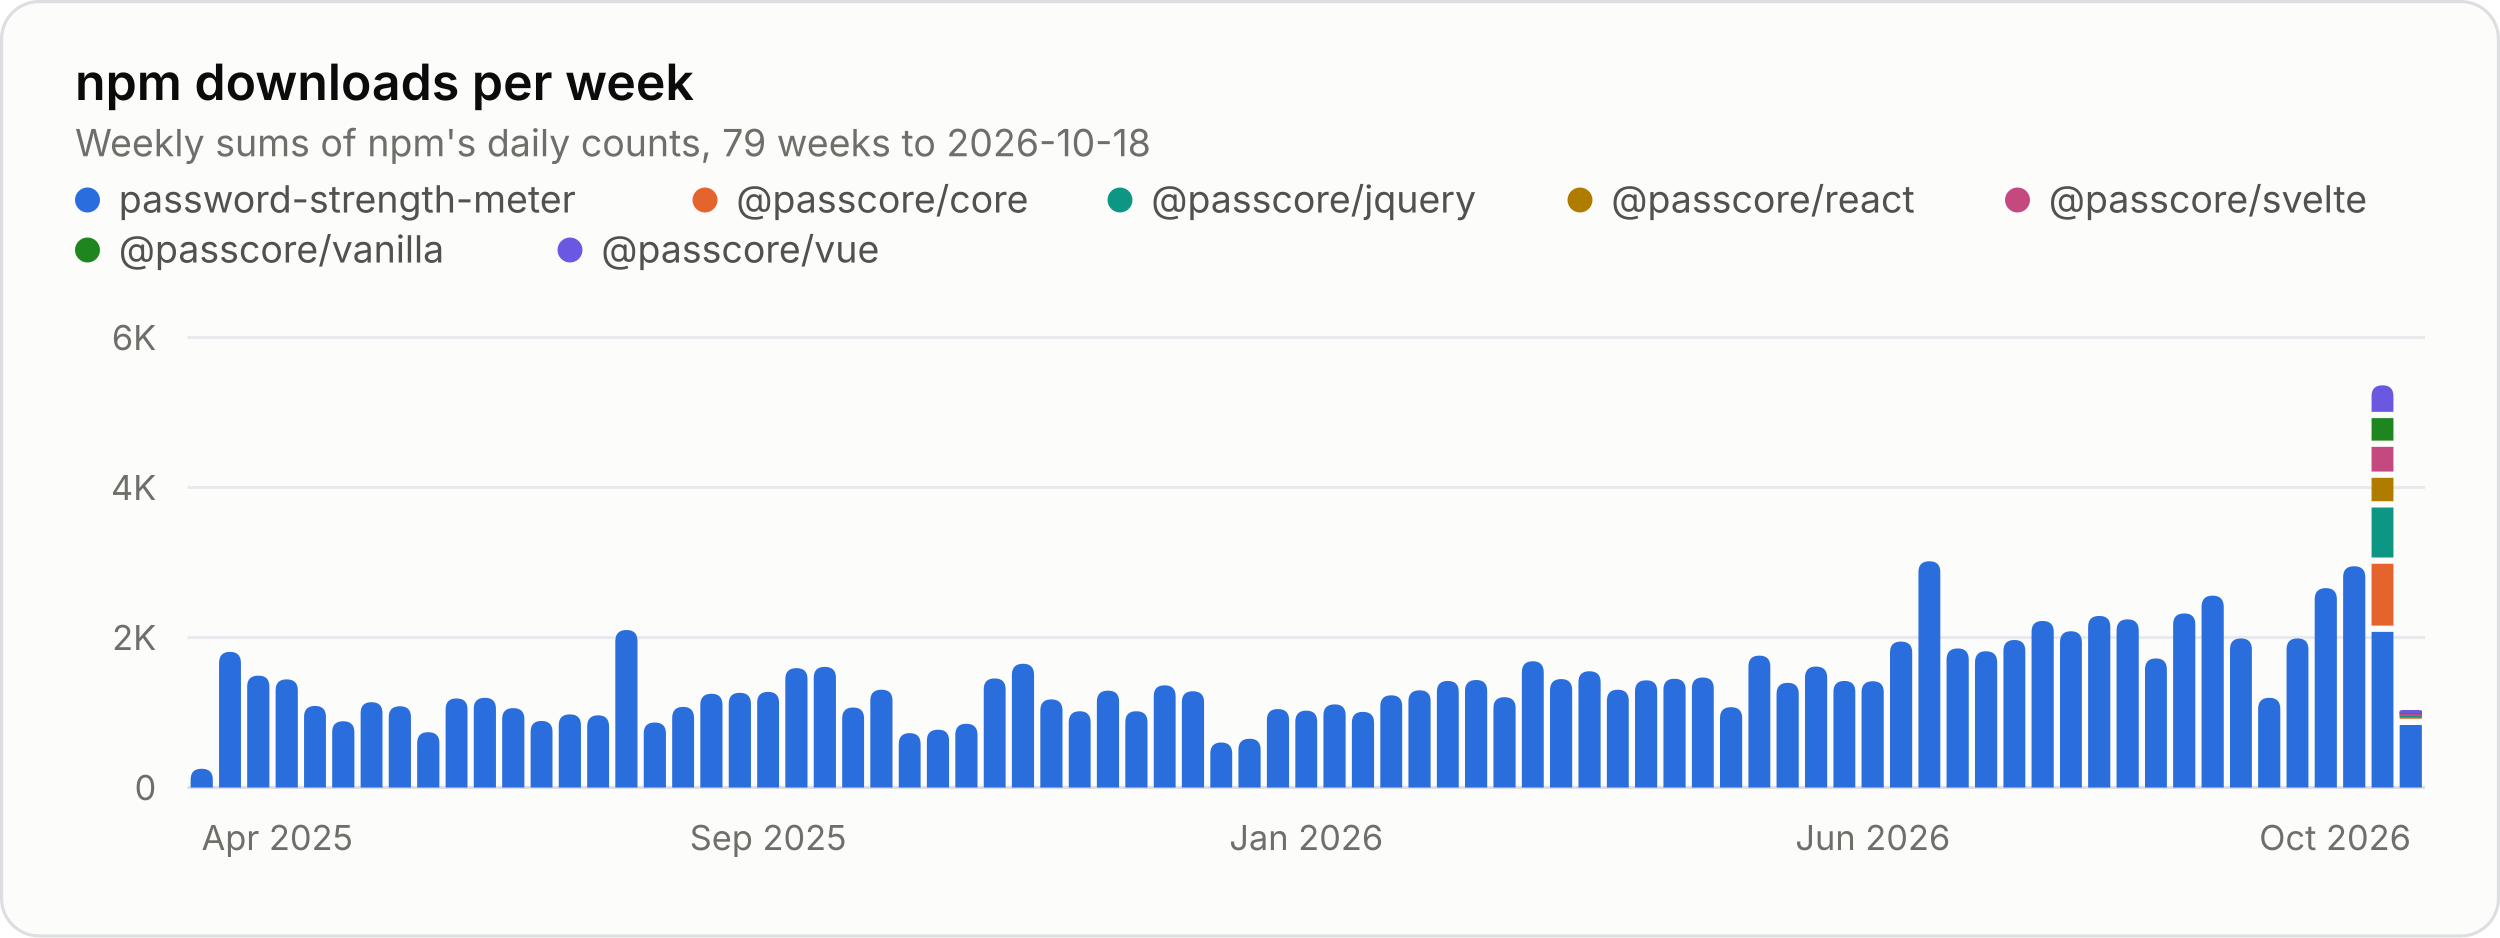
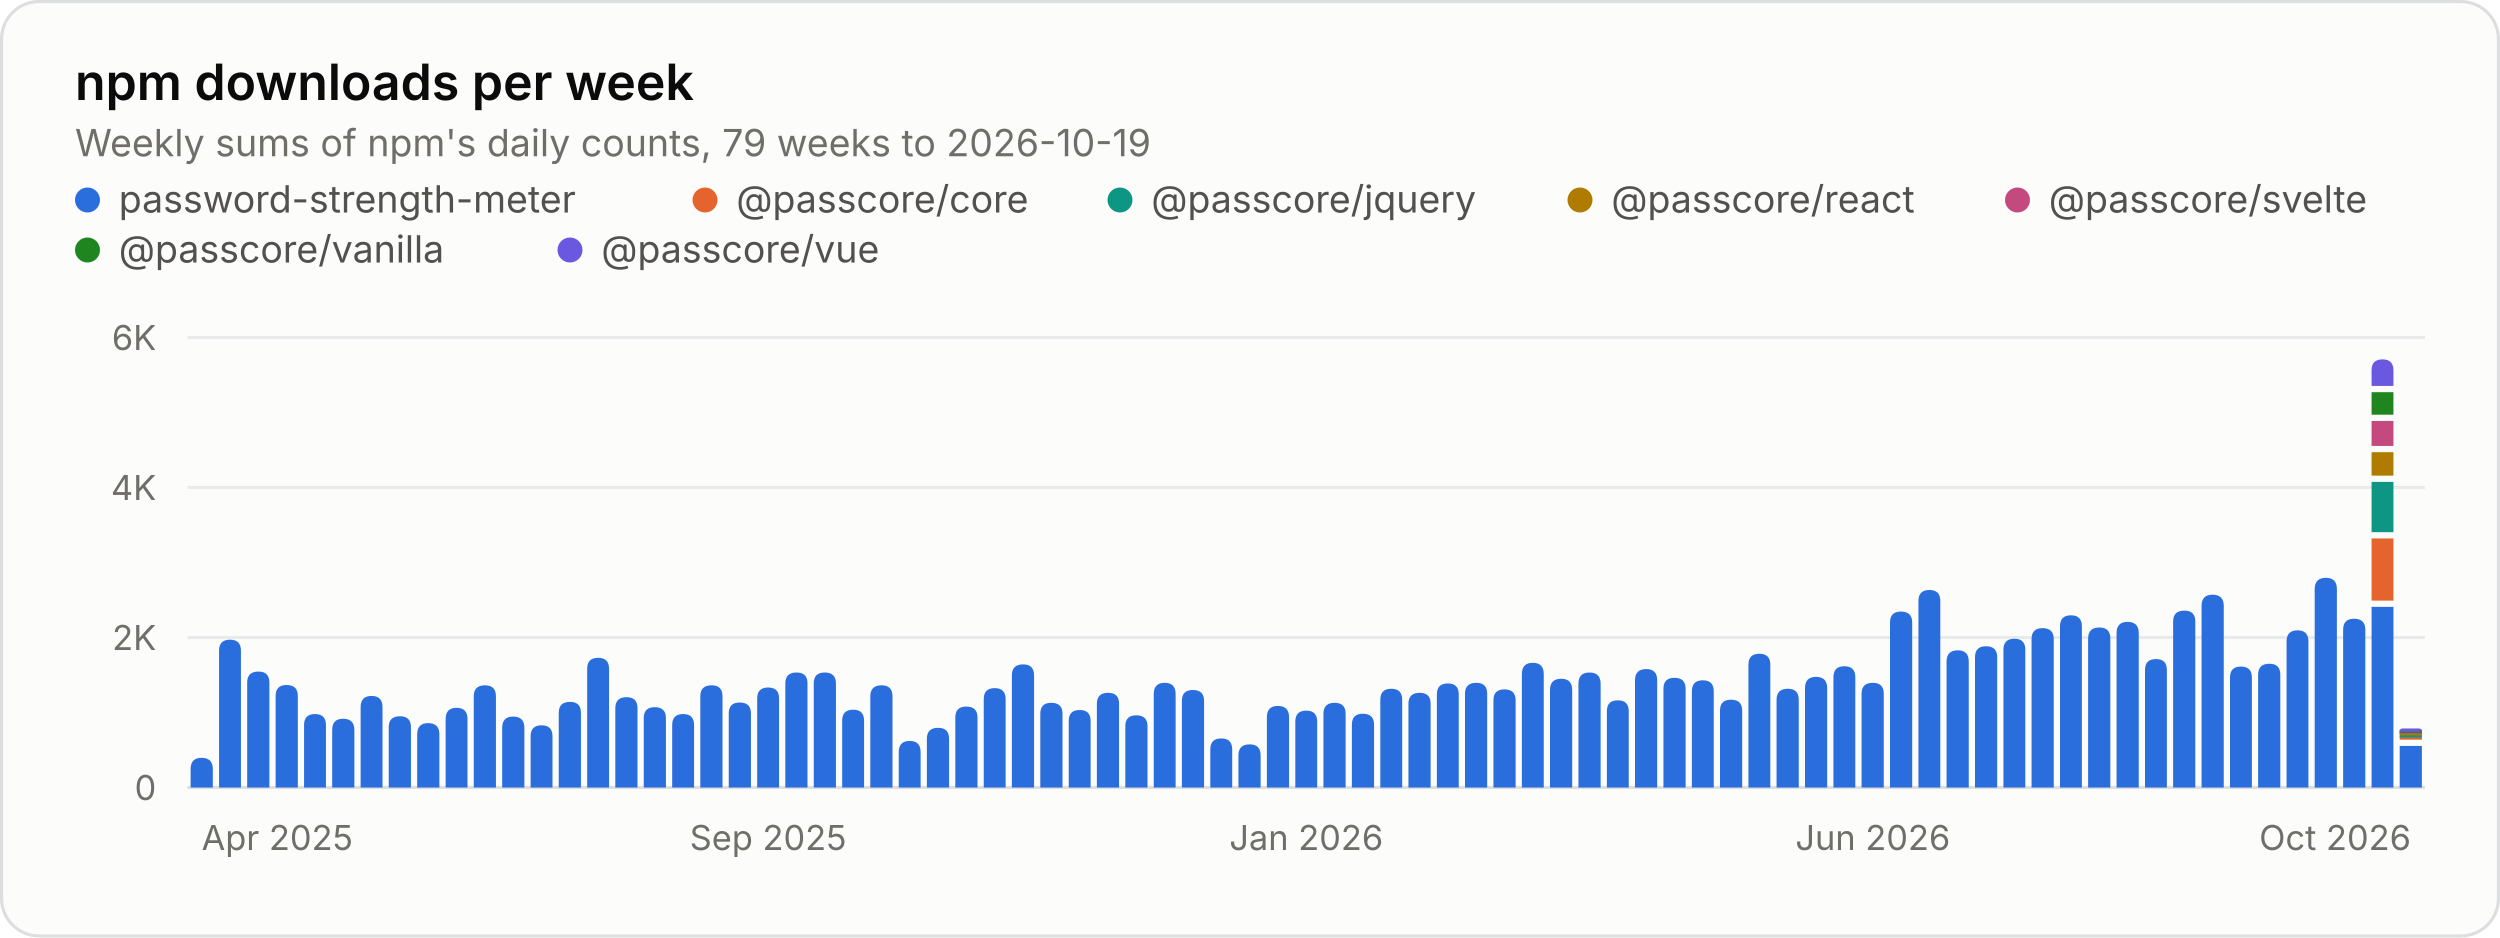
<svg xmlns="http://www.w3.org/2000/svg" width="800" height="300" viewBox="0 0 800 300" role="img" aria-labelledby="title desc">
  <rect x="0.5" y="0.5" width="799" height="299" rx="12" fill="#fcfcfb" stroke="#dcdedf" />
  <g font-family="&quot;IBM Plex Sans&quot;, system-ui, -apple-system, &quot;Segoe UI&quot;, sans-serif" font-size="11" fill="#52514e" style="font-variant-numeric:tabular-nums">
    <text x="24" y="32" fill="#0b0b0b" font-size="16" font-weight="600">npm downloads per week</text>
-     <text x="24.0" y="50.0" fill="#6f6e69" font-size="12">Weekly sums of npm's daily counts, 79 weeks to 2026-10-18</text>
+     <text x="24.0" y="50.0" fill="#6f6e69" font-size="12">Weekly sums of npm's daily counts, 79 weeks to 2026-10-19</text>
    <circle cx="28" cy="64" r="4" fill="#2a6ddc" />
    <text x="38.0" y="68.0" fill="#52514e" font-size="12">password-strength-meter</text>
    <circle cx="225.6" cy="64" r="4" fill="#e5642e" />
    <text x="235.6" y="68.0" fill="#52514e" font-size="12">@passcore/core</text>
    <circle cx="358.4" cy="64" r="4" fill="#0d9683" />
    <text x="368.4" y="68.0" fill="#52514e" font-size="12">@passcore/jquery</text>
    <circle cx="505.6" cy="64" r="4" fill="#b07c00" />
    <text x="515.6" y="68.0" fill="#52514e" font-size="12">@passcore/react</text>
    <circle cx="645.6" cy="64" r="4" fill="#c4497e" />
    <text x="655.6" y="68.0" fill="#52514e" font-size="12">@passcore/svelte</text>
    <circle cx="28" cy="80" r="4" fill="#1f861f" />
    <text x="38.0" y="84.0" fill="#52514e" font-size="12">@passcore/vanilla</text>
    <circle cx="182.4" cy="80" r="4" fill="#6b58e0" />
    <text x="192.4" y="84.0" fill="#52514e" font-size="12">@passcore/vue</text>
    <line x1="60.0" x2="776.0" y1="252.0" y2="252.0" stroke="#dcdedf" />
    <text x="50.0" y="256.0" fill="#6f6e69" text-anchor="end">0</text>
    <line x1="60.0" x2="776.0" y1="204.0" y2="204.0" stroke="#e8eaeb" />
    <text x="50.0" y="208.0" fill="#6f6e69" text-anchor="end">2K</text>
    <line x1="60.0" x2="776.0" y1="156.0" y2="156.0" stroke="#e8eaeb" />
    <text x="50.0" y="160.0" fill="#6f6e69" text-anchor="end">4K</text>
    <line x1="60.0" x2="776.0" y1="108.0" y2="108.0" stroke="#e8eaeb" />
    <text x="50.0" y="112.0" fill="#6f6e69" text-anchor="end">6K</text>
    <text x="64.5" y="272.0" fill="#6f6e69">Apr 2025</text>
    <text x="245.8" y="272.0" fill="#6f6e69" text-anchor="middle">Sep 2025</text>
    <text x="418.0" y="272.0" fill="#6f6e69" text-anchor="middle">Jan 2026</text>
    <text x="599.3" y="272.0" fill="#6f6e69" text-anchor="middle">Jun 2026</text>
    <text x="771.5" y="272.0" fill="#6f6e69" text-anchor="end">Oct 2026</text>
-     <path d="M61.0 252.0V249.5Q61.0 246.0 64.5 246.0H64.5Q68.1 246.0 68.1 249.5V252.0ZM70.1 252.0V212.2Q70.1 208.6 73.6 208.6H73.6Q77.1 208.6 77.1 212.2V252.0ZM79.1 252.0V219.7Q79.1 216.2 82.7 216.2H82.7Q86.2 216.2 86.2 219.7V252.0ZM88.2 252.0V220.9Q88.2 217.4 91.7 217.4H91.7Q95.3 217.4 95.3 220.9V252.0ZM97.3 252.0V229.4Q97.3 225.9 100.8 225.9H100.8Q104.3 225.9 104.3 229.4V252.0ZM106.3 252.0V234.3Q106.3 230.8 109.8 230.8H109.8Q113.4 230.8 113.4 234.3V252.0ZM115.4 252.0V228.2Q115.4 224.7 118.9 224.7H118.9Q122.4 224.7 122.4 228.2V252.0ZM124.4 252.0V229.5Q124.4 226.0 128.0 226.0H128.0Q131.5 226.0 131.5 229.5V252.0ZM133.5 252.0V237.8Q133.5 234.3 137.0 234.3H137.0Q140.6 234.3 140.6 237.8V252.0ZM142.6 252.0V227.0Q142.6 223.5 146.1 223.5H146.1Q149.6 223.5 149.6 227.0V252.0ZM151.6 252.0V226.8Q151.6 223.3 155.2 223.3H155.2Q158.7 223.3 158.7 226.8V252.0ZM160.7 252.0V230.1Q160.7 226.6 164.2 226.6H164.2Q167.8 226.6 167.8 230.1V252.0ZM169.8 252.0V234.2Q169.8 230.7 173.3 230.7H173.3Q176.8 230.7 176.8 234.2V252.0ZM178.8 252.0V232.1Q178.8 228.6 182.4 228.6H182.4Q185.9 228.6 185.9 232.1V252.0ZM187.9 252.0V232.5Q187.9 228.9 191.4 228.9H191.4Q194.9 228.9 194.9 232.5V252.0ZM196.9 252.0V205.2Q196.9 201.6 200.5 201.6H200.5Q204.0 201.6 204.0 205.2V252.0ZM206.0 252.0V234.7Q206.0 231.2 209.5 231.2H209.5Q213.1 231.2 213.1 234.7V252.0ZM215.1 252.0V229.8Q215.1 226.2 218.6 226.2H218.6Q222.1 226.2 222.1 229.8V252.0ZM224.1 252.0V225.6Q224.1 222.0 227.7 222.0H227.7Q231.2 222.0 231.2 225.6V252.0ZM233.2 252.0V225.2Q233.2 221.7 236.7 221.7H236.7Q240.3 221.7 240.3 225.2V252.0ZM242.3 252.0V224.9Q242.3 221.4 245.8 221.4H245.8Q249.3 221.4 249.3 224.9V252.0ZM251.3 252.0V217.3Q251.3 213.8 254.9 213.8H254.9Q258.4 213.8 258.4 217.3V252.0ZM260.4 252.0V216.9Q260.4 213.4 263.9 213.4H263.9Q267.5 213.4 267.5 216.9V252.0ZM269.5 252.0V229.9Q269.5 226.4 273.0 226.4H273.0Q276.5 226.4 276.5 229.9V252.0ZM278.5 252.0V224.2Q278.5 220.7 282.1 220.7H282.1Q285.6 220.7 285.6 224.2V252.0ZM287.6 252.0V238.2Q287.6 234.6 291.1 234.6H291.1Q294.6 234.6 294.6 238.2V252.0ZM296.6 252.0V237.0Q296.6 233.5 300.2 233.5H300.2Q303.7 233.5 303.7 237.0V252.0ZM305.7 252.0V235.2Q305.7 231.6 309.2 231.6H309.2Q312.8 231.6 312.8 235.2V252.0ZM314.8 252.0V220.6Q314.8 217.1 318.3 217.1H318.3Q321.8 217.1 321.8 220.6V252.0ZM323.8 252.0V216.0Q323.8 212.4 327.4 212.4H327.4Q330.9 212.4 330.9 216.0V252.0ZM332.9 252.0V227.4Q332.9 223.8 336.4 223.8H336.4Q340.0 223.8 340.0 227.4V252.0ZM342.0 252.0V231.2Q342.0 227.6 345.5 227.6H345.5Q349.0 227.6 349.0 231.2V252.0ZM351.0 252.0V224.5Q351.0 221.0 354.6 221.0H354.6Q358.1 221.0 358.1 224.5V252.0ZM360.1 252.0V231.1Q360.1 227.6 363.6 227.6H363.6Q367.2 227.6 367.2 231.1V252.0ZM369.2 252.0V222.8Q369.2 219.3 372.7 219.3H372.7Q376.2 219.3 376.2 222.8V252.0ZM378.2 252.0V224.7Q378.2 221.2 381.7 221.2H381.7Q385.3 221.2 385.3 224.7V252.0ZM387.3 252.0V241.2Q387.3 237.6 390.8 237.6H390.8Q394.3 237.6 394.3 241.2V252.0ZM396.3 252.0V239.9Q396.3 236.4 399.9 236.4H399.9Q403.4 236.4 403.4 239.9V252.0ZM405.4 252.0V230.4Q405.4 226.9 408.9 226.9H408.9Q412.5 226.9 412.5 230.4V252.0ZM414.5 252.0V231.0Q414.5 227.4 418.0 227.4H418.0Q421.5 227.4 421.5 231.0V252.0ZM423.5 252.0V228.9Q423.5 225.4 427.1 225.4H427.1Q430.6 225.4 430.6 228.9V252.0ZM432.6 252.0V231.3Q432.6 227.8 436.1 227.8H436.1Q439.7 227.8 439.7 231.3V252.0ZM441.7 252.0V226.0Q441.7 222.5 445.2 222.5H445.2Q448.7 222.5 448.7 226.0V252.0ZM450.7 252.0V224.4Q450.7 220.9 454.3 220.9H454.3Q457.8 220.9 457.8 224.4V252.0ZM459.8 252.0V221.4Q459.8 217.9 463.3 217.9H463.3Q466.8 217.9 466.8 221.4V252.0ZM468.8 252.0V221.1Q468.8 217.6 472.4 217.6H472.4Q475.9 217.6 475.9 221.1V252.0ZM477.9 252.0V226.6Q477.9 223.1 481.4 223.1H481.4Q485.0 223.1 485.0 226.6V252.0ZM487.0 252.0V215.2Q487.0 211.6 490.5 211.6H490.5Q494.0 211.6 494.0 215.2V252.0ZM496.0 252.0V220.9Q496.0 217.3 499.6 217.3H499.6Q503.1 217.3 503.1 220.9V252.0ZM505.1 252.0V218.3Q505.1 214.8 508.6 214.8H508.6Q512.2 214.8 512.2 218.3V252.0ZM514.2 252.0V224.3Q514.2 220.7 517.7 220.7H517.7Q521.2 220.7 521.2 224.3V252.0ZM523.2 252.0V221.2Q523.2 217.7 526.8 217.7H526.8Q530.3 217.7 530.3 221.2V252.0ZM532.3 252.0V220.7Q532.3 217.2 535.8 217.2H535.8Q539.4 217.2 539.4 220.7V252.0ZM541.4 252.0V220.3Q541.4 216.8 544.9 216.8H544.9Q548.4 216.8 548.4 220.3V252.0ZM550.4 252.0V229.8Q550.4 226.3 553.9 226.3H553.9Q557.5 226.3 557.5 229.8V252.0ZM559.5 252.0V213.3Q559.5 209.8 563.0 209.8H563.0Q566.5 209.8 566.5 213.3V252.0ZM568.5 252.0V222.1Q568.5 218.5 572.1 218.5H572.1Q575.6 218.5 575.6 222.1V252.0ZM577.6 252.0V216.9Q577.6 213.3 581.1 213.3H581.1Q584.7 213.3 584.7 216.9V252.0ZM586.7 252.0V221.4Q586.7 217.9 590.2 217.9H590.2Q593.7 217.9 593.7 221.4V252.0ZM595.7 252.0V221.5Q595.7 218.0 599.3 218.0H599.3Q602.8 218.0 602.8 221.5V252.0ZM604.8 252.0V208.8Q604.8 205.3 608.3 205.3H608.3Q611.9 205.3 611.9 208.8V252.0ZM613.9 252.0V183.1Q613.9 179.6 617.4 179.6H617.4Q620.9 179.6 620.9 183.1V252.0ZM622.9 252.0V211.1Q622.9 207.5 626.5 207.5H626.5Q630.0 207.5 630.0 211.1V252.0ZM632.0 252.0V212.0Q632.0 208.4 635.5 208.4H635.5Q639.1 208.4 639.1 212.0V252.0ZM641.1 252.0V208.3Q641.1 204.8 644.6 204.8H644.6Q648.1 204.8 648.1 208.3V252.0ZM650.1 252.0V202.2Q650.1 198.7 653.6 198.7H653.6Q657.2 198.7 657.2 202.2V252.0ZM659.2 252.0V205.6Q659.2 202.0 662.7 202.0H662.7Q666.2 202.0 666.2 205.6V252.0ZM668.2 252.0V200.6Q668.2 197.1 671.8 197.1H671.8Q675.3 197.1 675.3 200.6V252.0ZM677.3 252.0V201.8Q677.3 198.2 680.8 198.2H680.8Q684.4 198.2 684.4 201.8V252.0ZM686.4 252.0V214.3Q686.4 210.7 689.9 210.7H689.9Q693.4 210.7 693.4 214.3V252.0ZM695.4 252.0V199.8Q695.4 196.3 699.0 196.3H699.0Q702.5 196.3 702.5 199.8V252.0ZM704.5 252.0V194.2Q704.5 190.6 708.0 190.6H708.0Q711.6 190.6 711.6 194.2V252.0ZM713.6 252.0V207.8Q713.6 204.3 717.1 204.3H717.1Q720.6 204.3 720.6 207.8V252.0ZM722.6 252.0V226.9Q722.6 223.3 726.2 223.3H726.2Q729.7 223.3 729.7 226.9V252.0ZM731.7 252.0V207.8Q731.7 204.3 735.2 204.3H735.2Q738.7 204.3 738.7 207.8V252.0ZM740.7 252.0V191.8Q740.7 188.2 744.3 188.2H744.3Q747.8 188.2 747.8 191.8V252.0ZM749.8 252.0V184.7Q749.8 181.2 753.3 181.2H753.3Q756.9 181.2 756.9 184.7V252.0ZM758.9 252.0V202.2H765.9V252.0ZM767.9 252.0V232.0H775.0V252.0Z" fill="#2a6ddc" />
-     <path d="M758.9 200.2V180.4H765.9V200.2ZM767.9 230.0V229.0H775.0V230.0Z" fill="#e5642e" />
-     <path d="M758.9 178.4V162.4H765.9V178.4ZM767.9 229.5V228.5H775.0V229.5Z" fill="#0d9683" />
-     <path d="M758.9 160.4V152.9H765.9V160.4ZM767.9 229.0V228.0H775.0V229.0Z" fill="#b07c00" />
-     <path d="M758.9 150.9V143.0H765.9V150.9ZM767.9 228.8V227.8H775.0V228.8Z" fill="#c4497e" />
-     <path d="M758.9 141.0V133.8H765.9V141.0ZM767.9 228.4V227.4H775.0V228.4Z" fill="#1f861f" />
-     <path d="M758.9 131.8V126.8Q758.9 123.3 762.4 123.3H762.4Q765.9 123.3 765.9 126.8V131.8ZM767.9 228.2V228.2Q767.9 227.2 768.9 227.2H774.0Q775.0 227.2 775.0 228.2V228.2Z" fill="#6b58e0" />
+     <path d="M61.0 252.0V246.1Q61.0 242.5 64.5 242.5H64.5Q68.1 242.5 68.1 246.1V252.0ZM70.1 252.0V208.2Q70.1 204.7 73.6 204.7H73.6Q77.1 204.7 77.1 208.2V252.0ZM79.1 252.0V218.4Q79.1 214.9 82.7 214.9H82.7Q86.2 214.9 86.2 218.4V252.0ZM88.2 252.0V222.7Q88.2 219.2 91.7 219.2H91.7Q95.3 219.2 95.3 222.7V252.0ZM97.3 252.0V232.0Q97.3 228.5 100.8 228.5H100.8Q104.3 228.5 104.3 232.0V252.0ZM106.3 252.0V233.6Q106.3 230.0 109.8 230.0H109.8Q113.4 230.0 113.4 233.6V252.0ZM115.4 252.0V226.3Q115.4 222.7 118.9 222.7H118.9Q122.4 222.7 122.4 226.3V252.0ZM124.4 252.0V232.7Q124.4 229.2 128.0 229.2H128.0Q131.5 229.2 131.5 232.7V252.0ZM133.5 252.0V235.0Q133.5 231.4 137.0 231.4H137.0Q140.6 231.4 140.6 235.0V252.0ZM142.6 252.0V230.1Q142.6 226.5 146.1 226.5H146.1Q149.6 226.5 149.6 230.1V252.0ZM151.6 252.0V222.8Q151.6 219.3 155.2 219.3H155.2Q158.7 219.3 158.7 222.8V252.0ZM160.7 252.0V232.9Q160.7 229.3 164.2 229.3H164.2Q167.8 229.3 167.8 232.9V252.0ZM169.8 252.0V235.6Q169.8 232.1 173.3 232.1H173.3Q176.8 232.1 176.8 235.6V252.0ZM178.8 252.0V228.1Q178.8 224.6 182.4 224.6H182.4Q185.9 224.6 185.9 228.1V252.0ZM187.9 252.0V214.0Q187.9 210.5 191.4 210.5H191.4Q194.9 210.5 194.9 214.0V252.0ZM196.9 252.0V226.6Q196.9 223.1 200.5 223.1H200.5Q204.0 223.1 204.0 226.6V252.0ZM206.0 252.0V229.8Q206.0 226.3 209.5 226.3H209.5Q213.1 226.3 213.1 229.8V252.0ZM215.1 252.0V232.0Q215.1 228.5 218.6 228.5H218.6Q222.1 228.5 222.1 232.0V252.0ZM224.1 252.0V222.8Q224.1 219.3 227.7 219.3H227.7Q231.2 219.3 231.2 222.8V252.0ZM233.2 252.0V228.3Q233.2 224.8 236.7 224.8H236.7Q240.3 224.8 240.3 228.3V252.0ZM242.3 252.0V223.5Q242.3 220.0 245.8 220.0H245.8Q249.3 220.0 249.3 223.5V252.0ZM251.3 252.0V218.7Q251.3 215.2 254.9 215.2H254.9Q258.4 215.2 258.4 218.7V252.0ZM260.4 252.0V218.7Q260.4 215.2 263.9 215.2H263.9Q267.5 215.2 267.5 218.7V252.0ZM269.5 252.0V230.6Q269.5 227.1 273.0 227.1H273.0Q276.5 227.1 276.5 230.6V252.0ZM278.5 252.0V222.8Q278.5 219.3 282.1 219.3H282.1Q285.6 219.3 285.6 222.8V252.0ZM287.6 252.0V240.7Q287.6 237.1 291.1 237.1H291.1Q294.6 237.1 294.6 240.7V252.0ZM296.6 252.0V236.4Q296.6 232.9 300.2 232.9H300.2Q303.7 232.9 303.7 236.4V252.0ZM305.7 252.0V229.6Q305.7 226.1 309.2 226.1H309.2Q312.8 226.1 312.8 229.6V252.0ZM314.8 252.0V223.7Q314.8 220.2 318.3 220.2H318.3Q321.8 220.2 321.8 223.7V252.0ZM323.8 252.0V216.1Q323.8 212.6 327.4 212.6H327.4Q330.9 212.6 330.9 216.1V252.0ZM332.9 252.0V228.4Q332.9 224.9 336.4 224.9H336.4Q340.0 224.9 340.0 228.4V252.0ZM342.0 252.0V230.7Q342.0 227.2 345.5 227.2H345.5Q349.0 227.2 349.0 230.7V252.0ZM351.0 252.0V225.2Q351.0 221.7 354.6 221.7H354.6Q358.1 221.7 358.1 225.2V252.0ZM360.1 252.0V232.4Q360.1 228.9 363.6 228.9H363.6Q367.2 228.9 367.2 232.4V252.0ZM369.2 252.0V222.1Q369.2 218.5 372.7 218.5H372.7Q376.2 218.5 376.2 222.1V252.0ZM378.2 252.0V224.3Q378.2 220.8 381.7 220.8H381.7Q385.3 220.8 385.3 224.3V252.0ZM387.3 252.0V239.8Q387.3 236.3 390.8 236.3H390.8Q394.3 236.3 394.3 239.8V252.0ZM396.3 252.0V241.7Q396.3 238.2 399.9 238.2H399.9Q403.4 238.2 403.4 241.7V252.0ZM405.4 252.0V229.5Q405.4 225.9 408.9 225.9H408.9Q412.5 225.9 412.5 229.5V252.0ZM414.5 252.0V230.9Q414.5 227.4 418.0 227.4H418.0Q421.5 227.4 421.5 230.9V252.0ZM423.5 252.0V228.4Q423.5 224.9 427.1 224.9H427.1Q430.6 224.9 430.6 228.4V252.0ZM432.6 252.0V231.9Q432.6 228.4 436.1 228.4H436.1Q439.7 228.4 439.7 231.9V252.0ZM441.7 252.0V223.9Q441.7 220.4 445.2 220.4H445.2Q448.7 220.4 448.7 223.9V252.0ZM450.7 252.0V225.2Q450.7 221.7 454.3 221.7H454.3Q457.8 221.7 457.8 225.2V252.0ZM459.8 252.0V222.2Q459.8 218.7 463.3 218.7H463.3Q466.8 218.7 466.8 222.2V252.0ZM468.8 252.0V222.0Q468.8 218.5 472.4 218.5H472.4Q475.9 218.5 475.9 222.0V252.0ZM477.9 252.0V224.1Q477.9 220.6 481.4 220.6H481.4Q485.0 220.6 485.0 224.1V252.0ZM487.0 252.0V215.7Q487.0 212.1 490.5 212.1H490.5Q494.0 212.1 494.0 215.7V252.0ZM496.0 252.0V220.8Q496.0 217.2 499.6 217.2H499.6Q503.1 217.2 503.1 220.8V252.0ZM505.1 252.0V218.8Q505.1 215.2 508.6 215.2H508.6Q512.2 215.2 512.2 218.8V252.0ZM514.2 252.0V227.6Q514.2 224.1 517.7 224.1H517.7Q521.2 224.1 521.2 227.6V252.0ZM523.2 252.0V217.7Q523.2 214.1 526.8 214.1H526.8Q530.3 214.1 530.3 217.7V252.0ZM532.3 252.0V220.4Q532.3 216.9 535.8 216.9H535.8Q539.4 216.9 539.4 220.4V252.0ZM541.4 252.0V221.2Q541.4 217.7 544.9 217.7H544.9Q548.4 217.7 548.4 221.2V252.0ZM550.4 252.0V227.4Q550.4 223.9 553.9 223.9H553.9Q557.5 223.9 557.5 227.4V252.0ZM559.5 252.0V212.7Q559.5 209.2 563.0 209.2H563.0Q566.5 209.2 566.5 212.7V252.0ZM568.5 252.0V223.9Q568.5 220.4 572.1 220.4H572.1Q575.6 220.4 575.6 223.9V252.0ZM577.6 252.0V220.2Q577.6 216.6 581.1 216.6H581.1Q584.7 216.6 584.7 220.2V252.0ZM586.7 252.0V216.7Q586.7 213.2 590.2 213.2H590.2Q593.7 213.2 593.7 216.7V252.0ZM595.7 252.0V222.0Q595.7 218.5 599.3 218.5H599.3Q602.8 218.5 602.8 222.0V252.0ZM604.8 252.0V199.2Q604.8 195.7 608.3 195.7H608.3Q611.9 195.7 611.9 199.2V252.0ZM613.9 252.0V192.3Q613.9 188.8 617.4 188.8H617.4Q620.9 188.8 620.9 192.3V252.0ZM622.9 252.0V211.7Q622.9 208.1 626.5 208.1H626.5Q630.0 208.1 630.0 211.7V252.0ZM632.0 252.0V210.3Q632.0 206.8 635.5 206.8H635.5Q639.1 206.8 639.1 210.3V252.0ZM641.1 252.0V207.9Q641.1 204.4 644.6 204.4H644.6Q648.1 204.4 648.1 207.9V252.0ZM650.1 252.0V204.5Q650.1 201.0 653.6 201.0H653.6Q657.2 201.0 657.2 204.5V252.0ZM659.2 252.0V200.4Q659.2 196.9 662.7 196.9H662.7Q666.2 196.9 666.2 200.4V252.0ZM668.2 252.0V204.3Q668.2 200.8 671.8 200.8H671.8Q675.3 200.8 675.3 204.3V252.0ZM677.3 252.0V202.6Q677.3 199.0 680.8 199.0H680.8Q684.4 199.0 684.4 202.6V252.0ZM686.4 252.0V214.4Q686.4 210.9 689.9 210.9H689.9Q693.4 210.9 693.4 214.4V252.0ZM695.4 252.0V198.9Q695.4 195.4 699.0 195.4H699.0Q702.5 195.4 702.5 198.9V252.0ZM704.5 252.0V193.9Q704.5 190.3 708.0 190.3H708.0Q711.6 190.3 711.6 193.9V252.0ZM713.6 252.0V216.8Q713.6 213.3 717.1 213.3H717.1Q720.6 213.3 720.6 216.8V252.0ZM722.6 252.0V215.9Q722.6 212.4 726.2 212.4H726.2Q729.7 212.4 729.7 215.9V252.0ZM731.7 252.0V205.3Q731.7 201.7 735.2 201.7H735.2Q738.7 201.7 738.7 205.3V252.0ZM740.7 252.0V188.5Q740.7 184.9 744.3 184.9H744.3Q747.8 184.9 747.8 188.5V252.0ZM749.8 252.0V201.5Q749.8 198.0 753.3 198.0H753.3Q756.9 198.0 756.9 201.5V252.0ZM758.9 252.0V194.2H765.9V252.0ZM767.9 252.0V238.7H775.0V252.0Z" fill="#2a6ddc" />
+     <path d="M758.9 192.2V172.3H765.9V192.2ZM767.9 236.7V235.7H775.0V236.7Z" fill="#e5642e" />
+     <path d="M758.9 170.3V154.2H765.9V170.3ZM767.9 236.0V235.0H775.0V236.0Z" fill="#0d9683" />
+     <path d="M758.9 152.2V144.7H765.9V152.2ZM767.9 235.3V234.3H775.0V235.3Z" fill="#b07c00" />
+     <path d="M758.9 142.7V134.7H765.9V142.7ZM767.9 234.9V233.9H775.0V234.9Z" fill="#c4497e" />
+     <path d="M758.9 132.7V125.5H765.9V132.7ZM767.9 234.5V233.5H775.0V234.5Z" fill="#1f861f" />
+     <path d="M758.9 123.5V118.5Q758.9 115.0 762.4 115.0H762.4Q765.9 115.0 765.9 118.5V123.5ZM767.9 234.1V234.1Q767.9 233.1 768.9 233.1H774.0Q775.0 233.1 775.0 234.1V234.1Z" fill="#6b58e0" />
  </g>
</svg>
